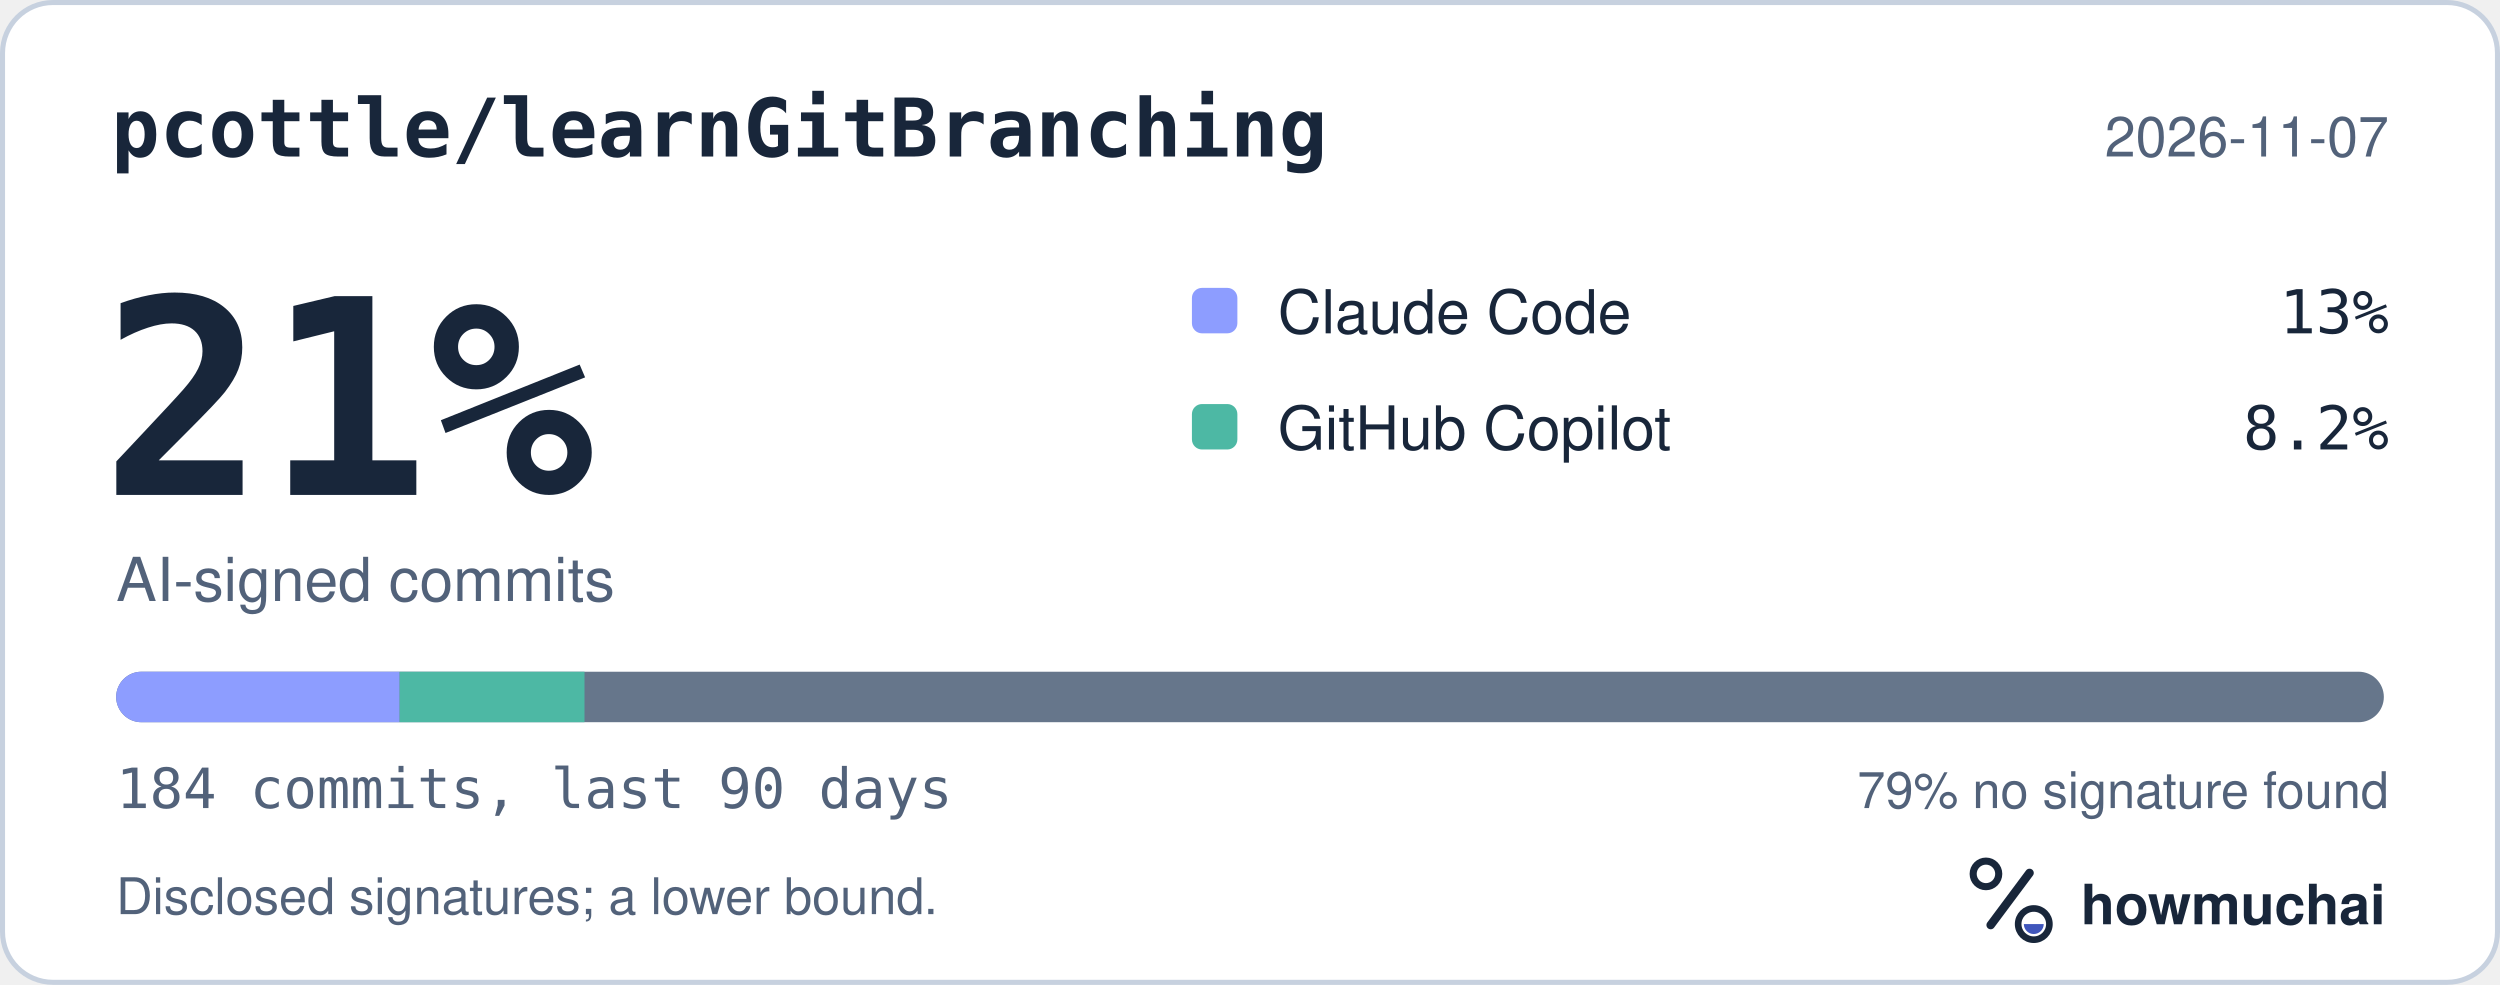
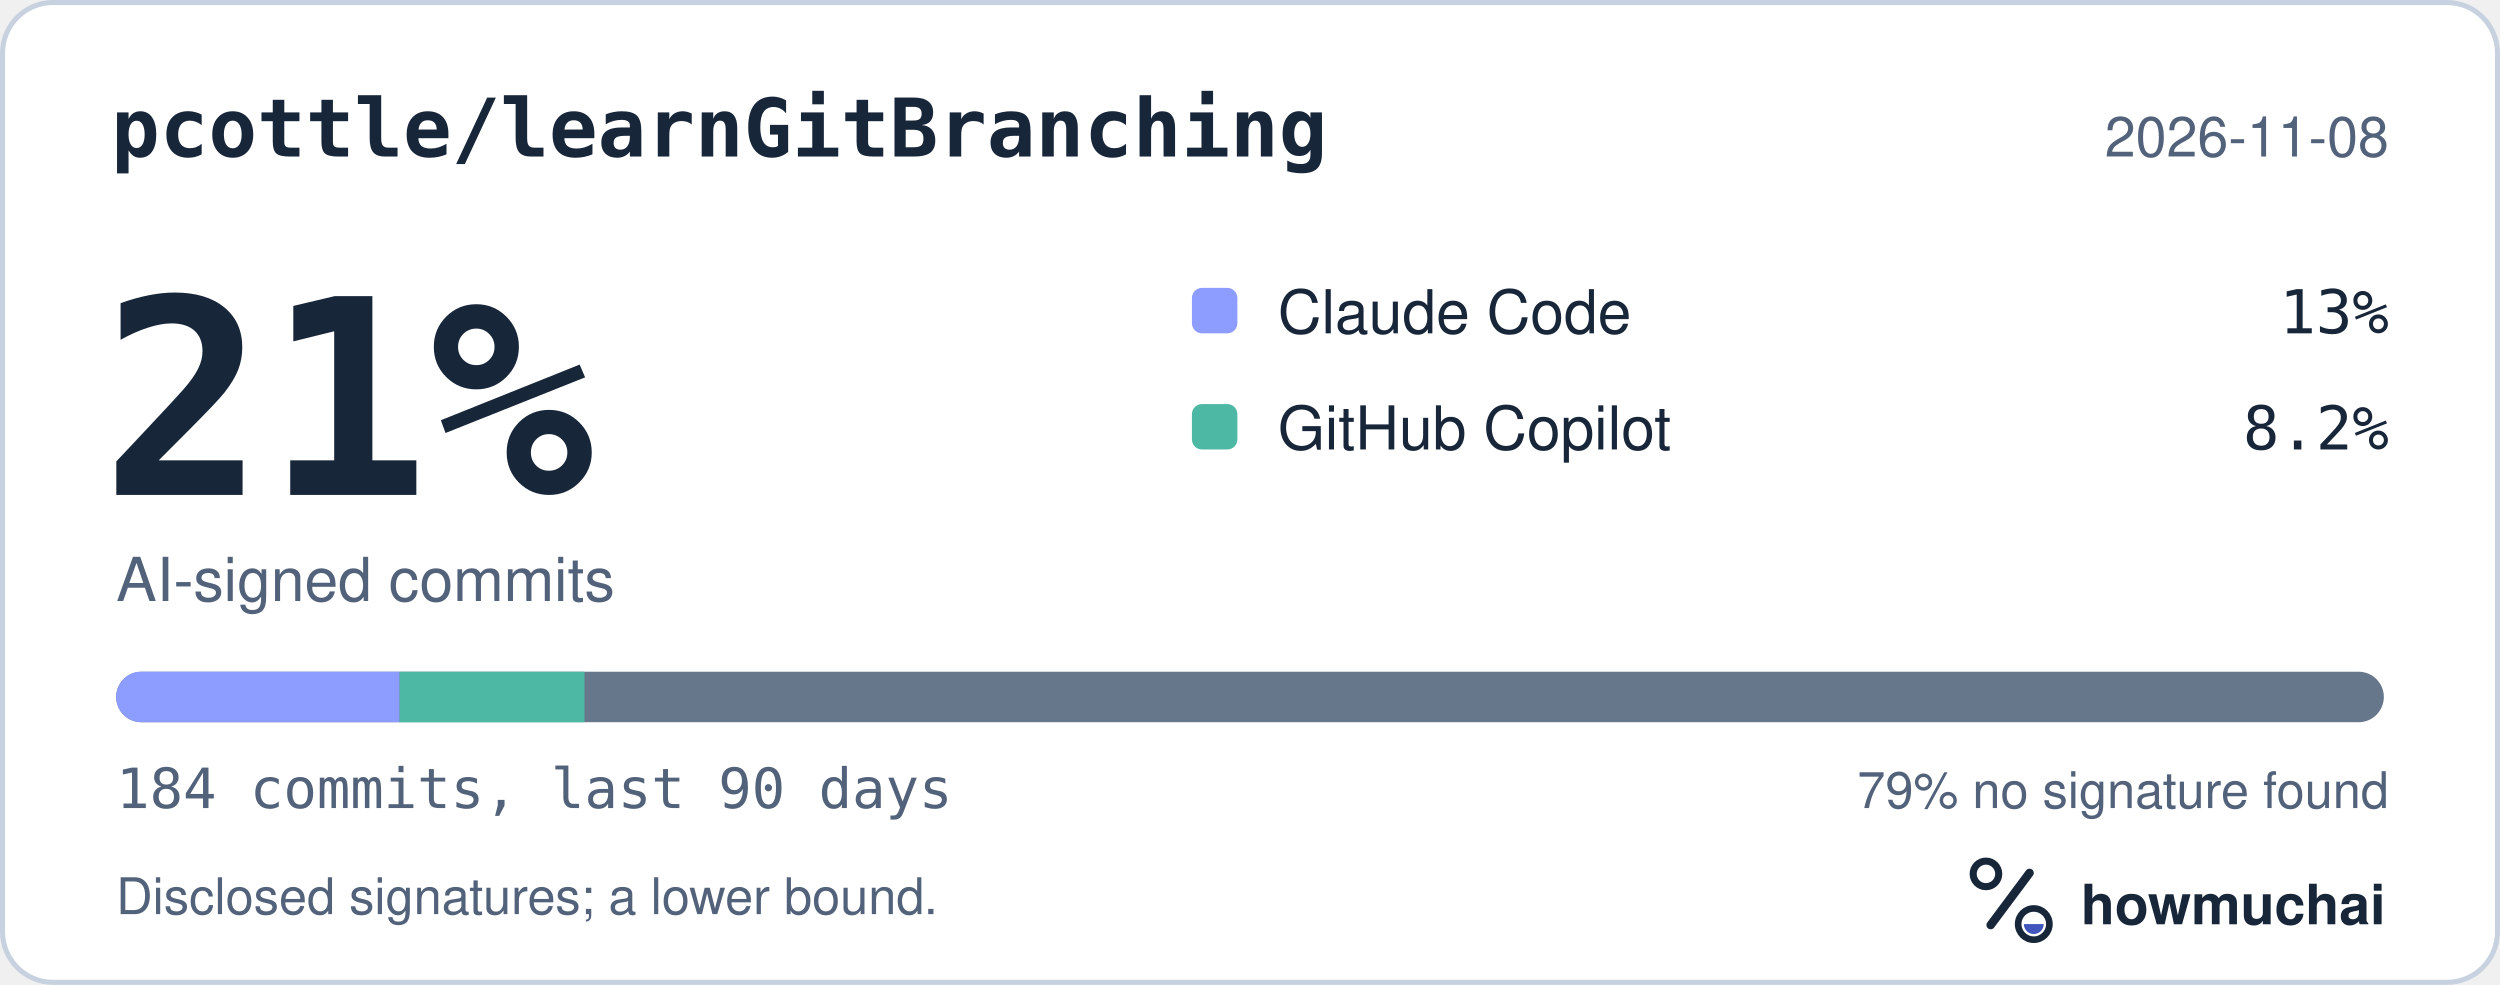
<svg xmlns="http://www.w3.org/2000/svg" width="495" height="195" viewBox="0 0 495 195" role="img" aria-labelledby="hm-t hm-d">
  <rect x="0.5" y="0.5" width="494" height="194" rx="10" fill="#FFFFFF" stroke="#C7D1DF" />
  <text x="22" y="31" fill="#18263A" font-family="ui-monospace, SF Mono, Menlo, Consolas, IBM Plex Mono, monospace" font-size="16" font-weight="600">pcottle/learnGitBranching</text>
-   <text x="473" y="31" fill="#52627A" font-family="-apple-system, BlinkMacSystemFont, Segoe UI, Helvetica, Arial, Fira Sans, sans-serif" font-size="11" text-anchor="end">2026-11-07</text>
+   <text x="473" y="31" fill="#52627A" font-family="-apple-system, BlinkMacSystemFont, Segoe UI, Helvetica, Arial, Fira Sans, sans-serif" font-size="11" text-anchor="end">2026-11-08</text>
  <text x="20" y="98" fill="#18263A" font-family="ui-monospace, SF Mono, Menlo, Consolas, IBM Plex Mono, monospace" font-size="54" font-weight="700">21%</text>
  <text x="23" y="119" fill="#52627A" font-family="-apple-system, BlinkMacSystemFont, Segoe UI, Helvetica, Arial, Fira Sans, sans-serif" font-size="12">AI-signed commits</text>
  <rect x="236" y="57" width="9" height="9" rx="2" fill="#8D9DFF" />
  <text x="253" y="66" fill="#18263A" font-family="-apple-system, BlinkMacSystemFont, Segoe UI, Helvetica, Arial, Fira Sans, sans-serif" font-size="12">Claude Code</text>
  <text x="473" y="66" fill="#18263A" font-family="ui-monospace, SF Mono, Menlo, Consolas, IBM Plex Mono, monospace" font-size="12" text-anchor="end">13%</text>
  <rect x="236" y="80" width="9" height="9" rx="2" fill="#4DB8A4" />
  <text x="253" y="89" fill="#18263A" font-family="-apple-system, BlinkMacSystemFont, Segoe UI, Helvetica, Arial, Fira Sans, sans-serif" font-size="12">GitHub Copilot</text>
  <text x="473" y="89" fill="#18263A" font-family="ui-monospace, SF Mono, Menlo, Consolas, IBM Plex Mono, monospace" font-size="12" text-anchor="end">8.2%</text>
  <defs>
    <clipPath id="hm-bar">
      <rect x="23" y="133" width="449" height="10" rx="5" />
    </clipPath>
  </defs>
  <rect x="23" y="133" width="449" height="10" rx="5" fill="#66768B" />
  <g clip-path="url(#hm-bar)">
    <rect x="23.00" y="133" width="56.13" height="10" fill="#8D9DFF" />
    <rect x="79.13" y="133" width="36.60" height="10" fill="#4DB8A4" />
  </g>
  <text x="23" y="160" fill="#52627A" font-family="ui-monospace, SF Mono, Menlo, Consolas, IBM Plex Mono, monospace" font-size="11">184 commits, last 90 days</text>
  <text x="473" y="160" fill="#52627A" font-family="-apple-system, BlinkMacSystemFont, Segoe UI, Helvetica, Arial, Fira Sans, sans-serif" font-size="10" text-anchor="end">79% no signature found</text>
  <text x="23" y="181" fill="#52627A" font-family="-apple-system, BlinkMacSystemFont, Segoe UI, Helvetica, Arial, Fira Sans, sans-serif" font-size="10">Disclosed signatures; a lower bound.</text>
  <g transform="translate(386 166) scale(0.046875)">
    <circle cx="154" cy="150" r="54" fill="none" stroke="#18263A" stroke-width="30" />
    <path d="M174 366 338 146" fill="none" stroke="#18263A" stroke-width="36" stroke-linecap="round" />
    <circle cx="356" cy="362" r="66" fill="none" stroke="#18263A" stroke-width="28" />
    <path d="M314 362a42 42 0 0 0 84 0Z" fill="#4056BC" />
  </g>
  <text x="412" y="183" fill="#18263A" font-family="-apple-system, BlinkMacSystemFont, Segoe UI, Helvetica, Arial, Fira Sans, sans-serif" font-size="11" font-weight="650">howmuchai</text>
</svg>
